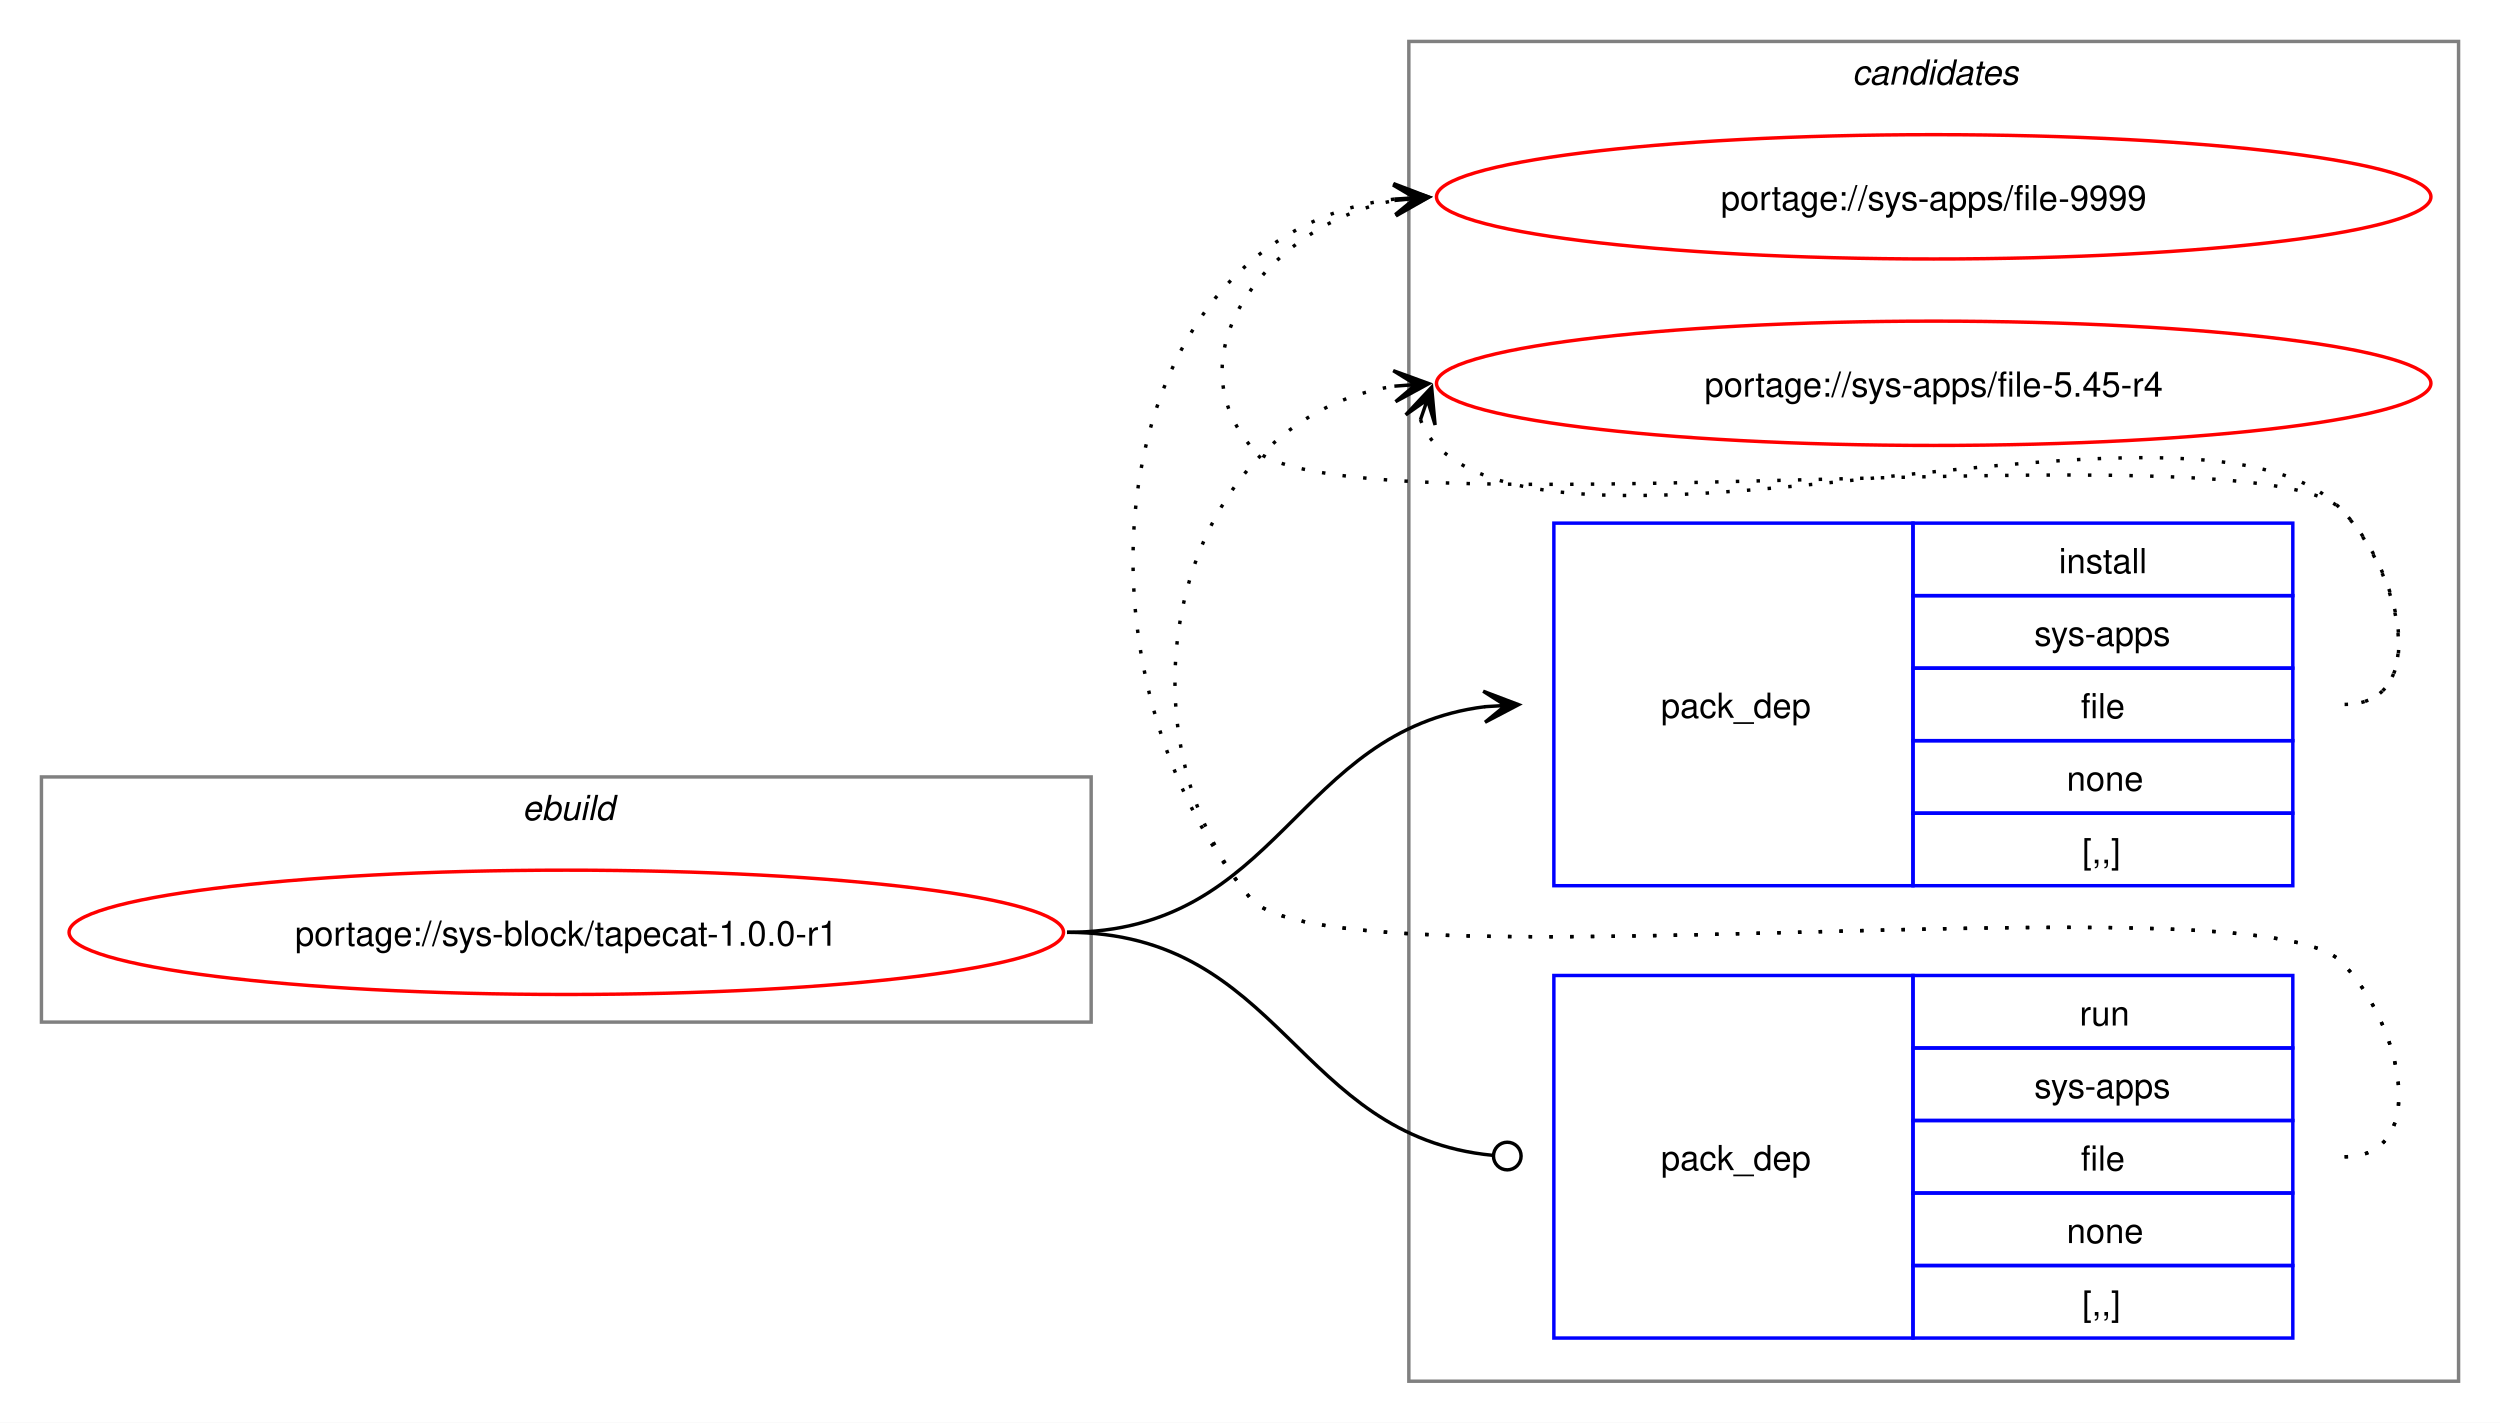
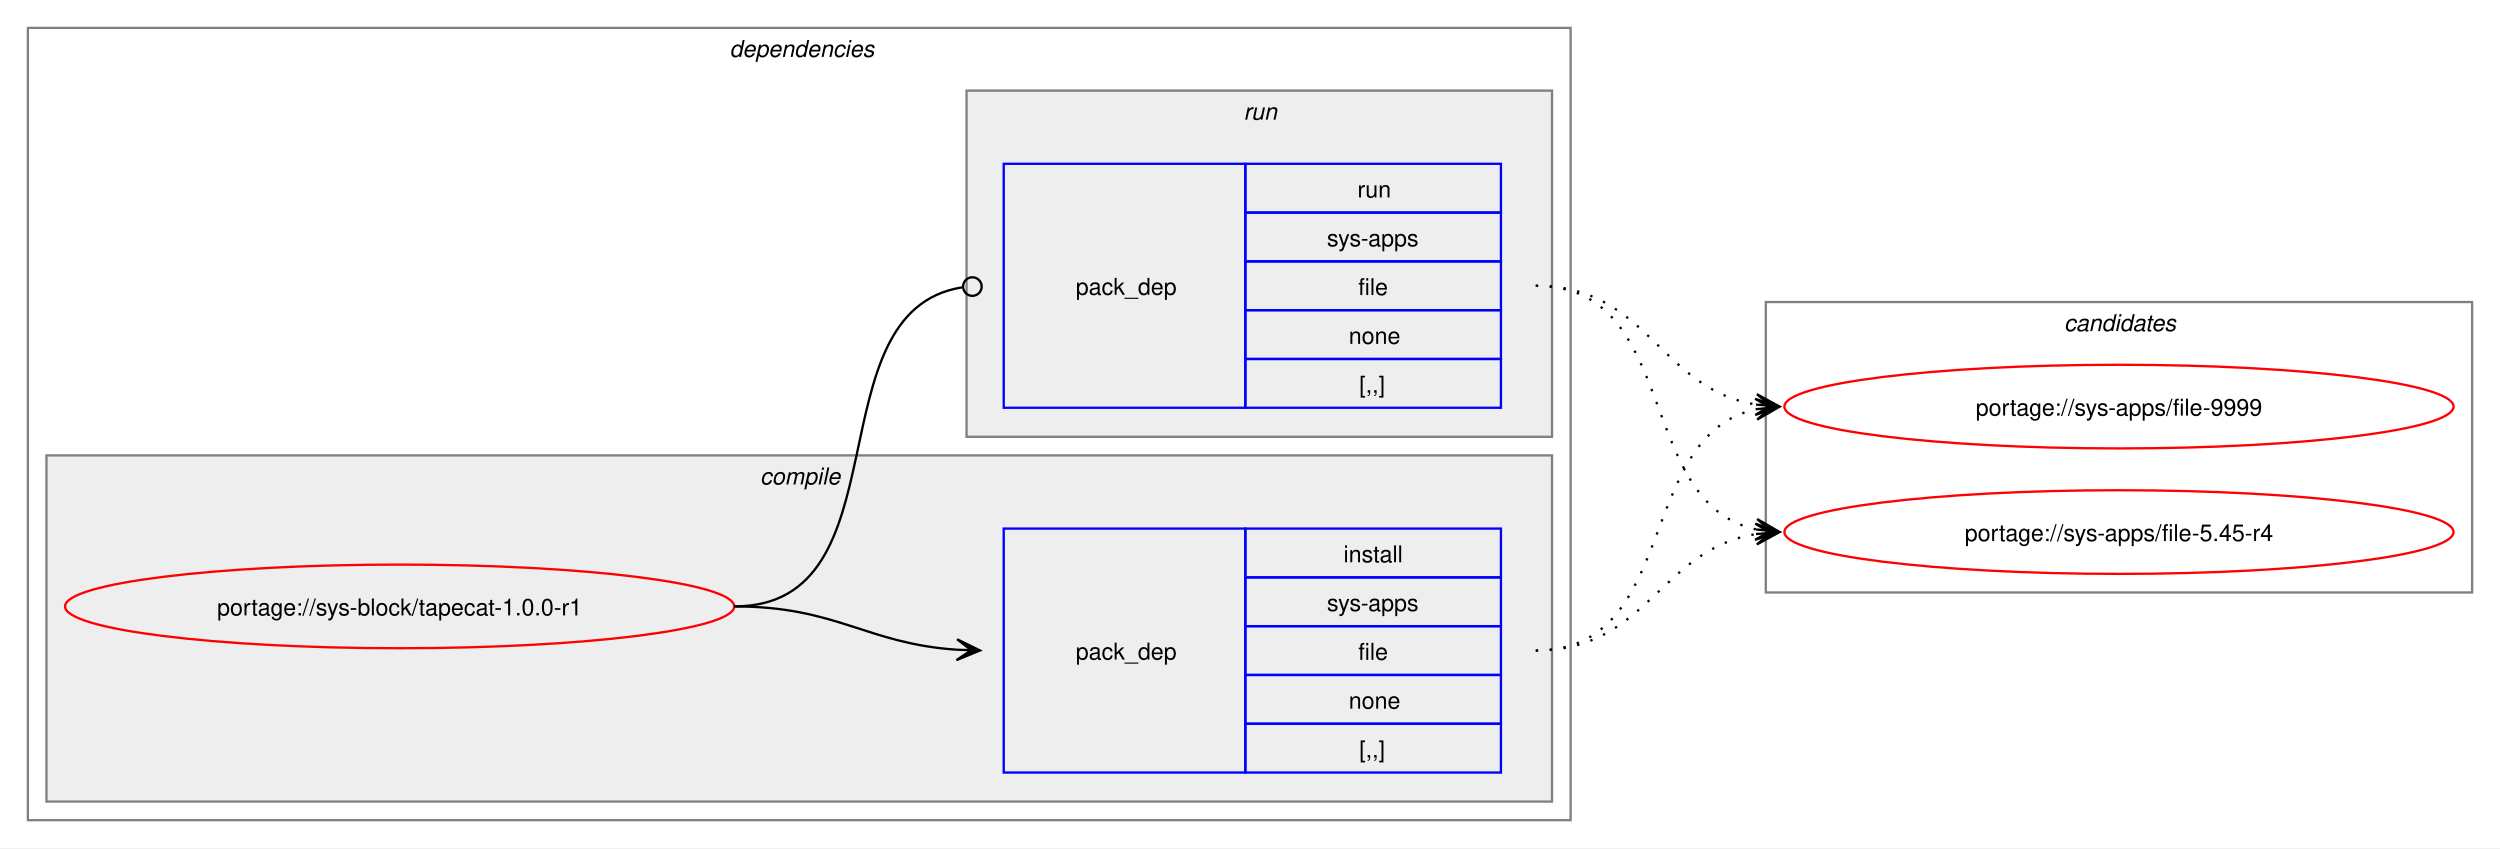
- <svg xmlns="http://www.w3.org/2000/svg" xmlns:xlink="http://www.w3.org/1999/xlink" width="724pt" height="412pt" viewBox="0.00 0.00 724.00 412.00">
-   <g id="graph0" class="graph" transform="scale(1 1) rotate(0) translate(4 408)">
-     <polygon fill="white" stroke="none" points="-4,4 -4,-408 720,-408 720,4 -4,4" />
+ <svg xmlns="http://www.w3.org/2000/svg" xmlns:xlink="http://www.w3.org/1999/xlink" width="1076pt" height="365pt" viewBox="0.00 0.00 1076.00 365.00">
+   <g id="graph0" class="graph" transform="scale(1 1) rotate(0) translate(4 361)">
+     <polygon fill="white" stroke="none" points="-4,4 -4,-361 1072,-361 1072,4 -4,4" />
+     <g id="clust2" class="cluster">
+       <polygon fill="none" stroke="gray" points="8,-8 8,-349 672,-349 672,-8 8,-8" />
+       <text text-anchor="start" x="310" y="-336.5" font-family="Helvetica,sans-Serif" font-style="italic" font-size="10.00">dependencies</text>
+     </g>
+     <g id="clust3" class="cluster">
+       <polygon fill="#eeeeee" stroke="gray" points="16,-16 16,-165 664,-165 664,-16 16,-16" />
+       <text text-anchor="start" x="323.12" y="-152.5" font-family="Helvetica,sans-Serif" font-style="italic" font-size="10.00">compile</text>
+     </g>
+     <g id="clust6" class="cluster">
+       <polygon fill="#eeeeee" stroke="gray" points="412,-173 412,-322 664,-322 664,-173 412,-173" />
+       <text text-anchor="start" x="531.25" y="-309.5" font-family="Helvetica,sans-Serif" font-style="italic" font-size="10.00">run</text>
+     </g>
    <g id="clust8" class="cluster">
-       <polygon fill="none" stroke="gray" points="404,-8 404,-396 708,-396 708,-8 404,-8" />
-       <text text-anchor="start" x="532.38" y="-383.5" font-family="Helvetica,sans-Serif" font-style="italic" font-size="10.00">candidates</text>
-     </g>
-     <g id="clust1" class="cluster">
-       <polygon fill="none" stroke="gray" points="8,-112 8,-183 312,-183 312,-112 8,-112" />
-       <text text-anchor="start" x="147.25" y="-170.5" font-family="Helvetica,sans-Serif" font-style="italic" font-size="10.00">ebuild</text>
+       <polygon fill="none" stroke="gray" points="756,-106 756,-231 1060,-231 1060,-106 756,-106" />
+       <text text-anchor="start" x="884.38" y="-218.5" font-family="Helvetica,sans-Serif" font-style="italic" font-size="10.00">candidates</text>
    </g>
    <g id="node1" class="node">
      <g id="a_node1">
        <a xlink:href="../sys-block/tapecat-1.0.0-r1.svg" xlink:title="portage://sys-block/tapecat-1.0.0-r1">
-           <ellipse fill="none" stroke="red" cx="160" cy="-138" rx="144" ry="18" />
-           <text text-anchor="middle" x="160" y="-134.12" font-family="Helvetica,sans-Serif" font-size="10.00">portage://sys-block/tapecat-1.0.0-r1</text>
+           <ellipse fill="none" stroke="red" cx="168" cy="-100" rx="144" ry="18" />
+           <text text-anchor="middle" x="168" y="-96.12" font-family="Helvetica,sans-Serif" font-size="10.00">portage://sys-block/tapecat-1.0.0-r1</text>
        </a>
      </g>
    </g>
    <g id="node2" class="node">
-       <polygon fill="none" stroke="blue" points="446,-151.5 446,-256.5 550,-256.5 550,-151.5 446,-151.5" />
-       <text text-anchor="start" x="477" y="-200.12" font-family="Helvetica,sans-Serif" font-size="10.00">pack_dep</text>
-       <polygon fill="none" stroke="blue" points="550,-235.5 550,-256.5 660,-256.5 660,-235.5 550,-235.5" />
-       <text text-anchor="start" x="592.25" y="-242" font-family="Helvetica,sans-Serif" font-size="10.00">install</text>
-       <polygon fill="none" stroke="blue" points="550,-214.5 550,-235.5 660,-235.5 660,-214.5 550,-214.5" />
-       <text text-anchor="start" x="585.12" y="-221" font-family="Helvetica,sans-Serif" font-size="10.00">sys-apps</text>
-       <polygon fill="none" stroke="blue" points="550,-193.5 550,-214.5 660,-214.5 660,-193.5 550,-193.5" />
-       <text text-anchor="start" x="598.62" y="-200" font-family="Helvetica,sans-Serif" font-size="10.00">file</text>
-       <polygon fill="none" stroke="blue" points="550,-172.5 550,-193.5 660,-193.5 660,-172.5 550,-172.5" />
-       <text text-anchor="start" x="594.5" y="-179" font-family="Helvetica,sans-Serif" font-size="10.00">none</text>
-       <polygon fill="none" stroke="blue" points="550,-151.5 550,-172.5 660,-172.5 660,-151.5 550,-151.5" />
-       <text text-anchor="start" x="599" y="-158" font-family="Helvetica,sans-Serif" font-size="10.00">[,,]</text>
+       <polygon fill="none" stroke="blue" points="428,-28.5 428,-133.5 532,-133.5 532,-28.5 428,-28.5" />
+       <text text-anchor="start" x="459" y="-77.12" font-family="Helvetica,sans-Serif" font-size="10.00">pack_dep</text>
+       <polygon fill="none" stroke="blue" points="532,-112.5 532,-133.5 642,-133.5 642,-112.5 532,-112.5" />
+       <text text-anchor="start" x="574.25" y="-119" font-family="Helvetica,sans-Serif" font-size="10.00">install</text>
+       <polygon fill="none" stroke="blue" points="532,-91.5 532,-112.5 642,-112.5 642,-91.5 532,-91.5" />
+       <text text-anchor="start" x="567.12" y="-98" font-family="Helvetica,sans-Serif" font-size="10.00">sys-apps</text>
+       <polygon fill="none" stroke="blue" points="532,-70.5 532,-91.5 642,-91.5 642,-70.5 532,-70.5" />
+       <text text-anchor="start" x="580.62" y="-77" font-family="Helvetica,sans-Serif" font-size="10.00">file</text>
+       <polygon fill="none" stroke="blue" points="532,-49.5 532,-70.5 642,-70.5 642,-49.5 532,-49.5" />
+       <text text-anchor="start" x="576.5" y="-56" font-family="Helvetica,sans-Serif" font-size="10.00">none</text>
+       <polygon fill="none" stroke="blue" points="532,-28.5 532,-49.5 642,-49.5 642,-28.5 532,-28.5" />
+       <text text-anchor="start" x="581" y="-35" font-family="Helvetica,sans-Serif" font-size="10.00">[,,]</text>
    </g>
    <g id="edge1" class="edge">
-       <path fill="none" stroke="black" d="M305,-138C366.75,-138 371.09,-196.49 426.11,-203.35" />
-       <polygon fill="black" stroke="black" points="435.78,-203.93 425.53,-207.82 432.01,-203.7 425.8,-203.33 425.8,-203.33 425.8,-203.33 432.01,-203.7 426.07,-198.84 435.78,-203.93" />
+       <path fill="none" stroke="black" d="M312,-100C356.34,-100 368.74,-83.99 407.84,-81.36" />
+       <polygon fill="black" stroke="black" points="417.78,-81.04 407.93,-85.86 414,-81.16 407.79,-81.36 407.79,-81.36 407.79,-81.36 414,-81.16 407.64,-76.87 417.78,-81.04" />
    </g>
    <g id="node3" class="node">
-       <polygon fill="none" stroke="blue" points="446,-20.5 446,-125.5 550,-125.5 550,-20.5 446,-20.5" />
-       <text text-anchor="start" x="477" y="-69.12" font-family="Helvetica,sans-Serif" font-size="10.00">pack_dep</text>
-       <polygon fill="none" stroke="blue" points="550,-104.5 550,-125.5 660,-125.5 660,-104.5 550,-104.5" />
-       <text text-anchor="start" x="598.25" y="-111" font-family="Helvetica,sans-Serif" font-size="10.00">run</text>
-       <polygon fill="none" stroke="blue" points="550,-83.5 550,-104.5 660,-104.5 660,-83.5 550,-83.5" />
-       <text text-anchor="start" x="585.12" y="-90" font-family="Helvetica,sans-Serif" font-size="10.00">sys-apps</text>
-       <polygon fill="none" stroke="blue" points="550,-62.5 550,-83.5 660,-83.5 660,-62.5 550,-62.5" />
-       <text text-anchor="start" x="598.62" y="-69" font-family="Helvetica,sans-Serif" font-size="10.00">file</text>
-       <polygon fill="none" stroke="blue" points="550,-41.5 550,-62.5 660,-62.5 660,-41.5 550,-41.5" />
-       <text text-anchor="start" x="594.5" y="-48" font-family="Helvetica,sans-Serif" font-size="10.00">none</text>
-       <polygon fill="none" stroke="blue" points="550,-20.5 550,-41.5 660,-41.5 660,-20.5 550,-20.5" />
-       <text text-anchor="start" x="599" y="-27" font-family="Helvetica,sans-Serif" font-size="10.00">[,,]</text>
+       <polygon fill="none" stroke="blue" points="428,-185.5 428,-290.5 532,-290.5 532,-185.5 428,-185.5" />
+       <text text-anchor="start" x="459" y="-234.12" font-family="Helvetica,sans-Serif" font-size="10.00">pack_dep</text>
+       <polygon fill="none" stroke="blue" points="532,-269.5 532,-290.5 642,-290.5 642,-269.5 532,-269.5" />
+       <text text-anchor="start" x="580.25" y="-276" font-family="Helvetica,sans-Serif" font-size="10.00">run</text>
+       <polygon fill="none" stroke="blue" points="532,-248.5 532,-269.5 642,-269.5 642,-248.5 532,-248.5" />
+       <text text-anchor="start" x="567.12" y="-255" font-family="Helvetica,sans-Serif" font-size="10.00">sys-apps</text>
+       <polygon fill="none" stroke="blue" points="532,-227.5 532,-248.5 642,-248.5 642,-227.5 532,-227.5" />
+       <text text-anchor="start" x="580.62" y="-234" font-family="Helvetica,sans-Serif" font-size="10.00">file</text>
+       <polygon fill="none" stroke="blue" points="532,-206.5 532,-227.5 642,-227.5 642,-206.5 532,-206.5" />
+       <text text-anchor="start" x="576.5" y="-213" font-family="Helvetica,sans-Serif" font-size="10.00">none</text>
+       <polygon fill="none" stroke="blue" points="532,-185.5 532,-206.5 642,-206.5 642,-185.5 532,-185.5" />
+       <text text-anchor="start" x="581" y="-192" font-family="Helvetica,sans-Serif" font-size="10.00">[,,]</text>
    </g>
    <g id="edge2" class="edge">
-       <path fill="none" stroke="black" d="M305,-138C367.33,-138 371.35,-78.95 428.21,-73.42" />
-       <ellipse fill="none" stroke="black" cx="432.51" cy="-73.21" rx="4" ry="4" />
+       <path fill="none" stroke="black" d="M312,-100C386.43,-100 345.13,-226.91 410.07,-237.32" />
+       <ellipse fill="none" stroke="black" cx="414.51" cy="-237.66" rx="4" ry="4" />
    </g>
    <g id="node4" class="node">
      <g id="a_node4">
        <a xlink:href="../sys-apps/file-9999.svg" xlink:title="portage://sys-apps/file-9999">
-           <ellipse fill="none" stroke="red" cx="556" cy="-351" rx="144" ry="18" />
-           <text text-anchor="middle" x="556" y="-347.12" font-family="Helvetica,sans-Serif" font-size="10.00">portage://sys-apps/file-9999</text>
+           <ellipse fill="none" stroke="red" cx="908" cy="-186" rx="144" ry="18" />
+           <text text-anchor="middle" x="908" y="-182.12" font-family="Helvetica,sans-Serif" font-size="10.00">portage://sys-apps/file-9999</text>
        </a>
      </g>
    </g>
    <g id="edge3" class="edge">
-       <path fill="none" stroke="black" stroke-dasharray="1,5" d="M675,-204C700.12,-204 691.6,-242.59 674,-260.5 649.35,-285.59 380.36,-251.85 358,-279 335.11,-306.8 364.6,-343.35 399.91,-349.95" />
-       <polygon fill="black" stroke="black" points="409.79,-350.89 399.41,-354.43 406.02,-350.53 399.83,-349.95 399.83,-349.95 399.83,-349.95 406.02,-350.53 400.25,-345.47 409.79,-350.89" />
+       <path fill="none" stroke="black" stroke-dasharray="1,5" d="M657,-81C719.3,-81 699.57,-173.67 751.94,-184.89" />
+       <polygon fill="black" stroke="black" points="761.79,-185.88 751.39,-189.36 758.02,-185.5 751.84,-184.88 751.84,-184.88 751.84,-184.88 758.02,-185.5 752.29,-180.4 761.79,-185.88" />
    </g>
    <g id="node5" class="node">
      <g id="a_node5">
        <a xlink:href="../sys-apps/file-5.45-r4.svg" xlink:title="portage://sys-apps/file-5.45-r4">
-           <ellipse fill="none" stroke="red" cx="556" cy="-297" rx="144" ry="18" />
-           <text text-anchor="middle" x="556" y="-293.12" font-family="Helvetica,sans-Serif" font-size="10.00">portage://sys-apps/file-5.45-r4</text>
+           <ellipse fill="none" stroke="red" cx="908" cy="-132" rx="144" ry="18" />
+           <text text-anchor="middle" x="908" y="-128.12" font-family="Helvetica,sans-Serif" font-size="10.00">portage://sys-apps/file-5.45-r4</text>
        </a>
      </g>
    </g>
    <g id="edge4" class="edge">
-       <path fill="none" stroke="black" stroke-dasharray="1,5" d="M407.37,-286.45C408.4,-283.7 410.07,-280.96 412,-279 452.96,-237.42 633.83,-302.85 674,-260.5 691.28,-242.28 700.12,-204 675,-204" />
-       <polygon fill="black" stroke="black" points="410.6,-295.85 403.09,-287.86 409.37,-292.27 407.34,-286.39 407.34,-286.39 407.34,-286.39 409.37,-292.27 411.6,-284.93 410.6,-295.85" />
+       <path fill="none" stroke="black" stroke-dasharray="1,5" d="M657,-81C705.3,-81 710.21,-124.53 751.89,-131.16" />
+       <polygon fill="black" stroke="black" points="761.79,-131.91 751.47,-135.64 758.01,-131.62 751.81,-131.15 751.81,-131.15 751.81,-131.15 758.01,-131.62 752.15,-126.66 761.79,-131.91" />
    </g>
    <g id="edge5" class="edge">
-       <path fill="none" stroke="black" stroke-dasharray="1,5" d="M675,-73C700.12,-73 691.6,-111.59 674,-129.5 649.35,-154.59 380.36,-120.85 358,-148 301.16,-217.04 316.32,-340.35 399.9,-350.35" />
-       <polygon fill="black" stroke="black" points="409.78,-350.93 399.54,-354.84 406.01,-350.71 399.8,-350.35 399.8,-350.35 399.8,-350.35 406.01,-350.71 400.06,-345.85 409.78,-350.93" />
+       <path fill="none" stroke="black" stroke-dasharray="1,5" d="M657,-238C705.48,-238 710.07,-193.62 751.86,-186.86" />
+       <polygon fill="black" stroke="black" points="761.79,-186.09 752.16,-191.35 758.01,-186.38 751.81,-186.86 751.81,-186.86 751.81,-186.86 758.01,-186.38 751.47,-182.38 761.79,-186.09" />
    </g>
    <g id="edge6" class="edge">
-       <path fill="none" stroke="black" stroke-dasharray="1,5" d="M675,-73C700.12,-73 691.6,-111.59 674,-129.5 649.35,-154.59 380.36,-120.85 358,-148 315.77,-199.29 337.93,-286.76 399.86,-296.17" />
-       <polygon fill="black" stroke="black" points="409.78,-296.91 399.48,-300.66 406.01,-296.63 399.81,-296.17 399.81,-296.17 399.81,-296.17 406.01,-296.63 400.15,-291.68 409.78,-296.91" />
+       <path fill="none" stroke="black" stroke-dasharray="1,5" d="M657,-238C719.59,-238 699.33,-144.45 751.89,-133.12" />
+       <polygon fill="black" stroke="black" points="761.79,-132.12 752.29,-137.6 758.03,-132.5 751.84,-133.12 751.84,-133.12 751.84,-133.12 758.03,-132.5 751.39,-128.65 761.79,-132.12" />
    </g>
  </g>
</svg>
